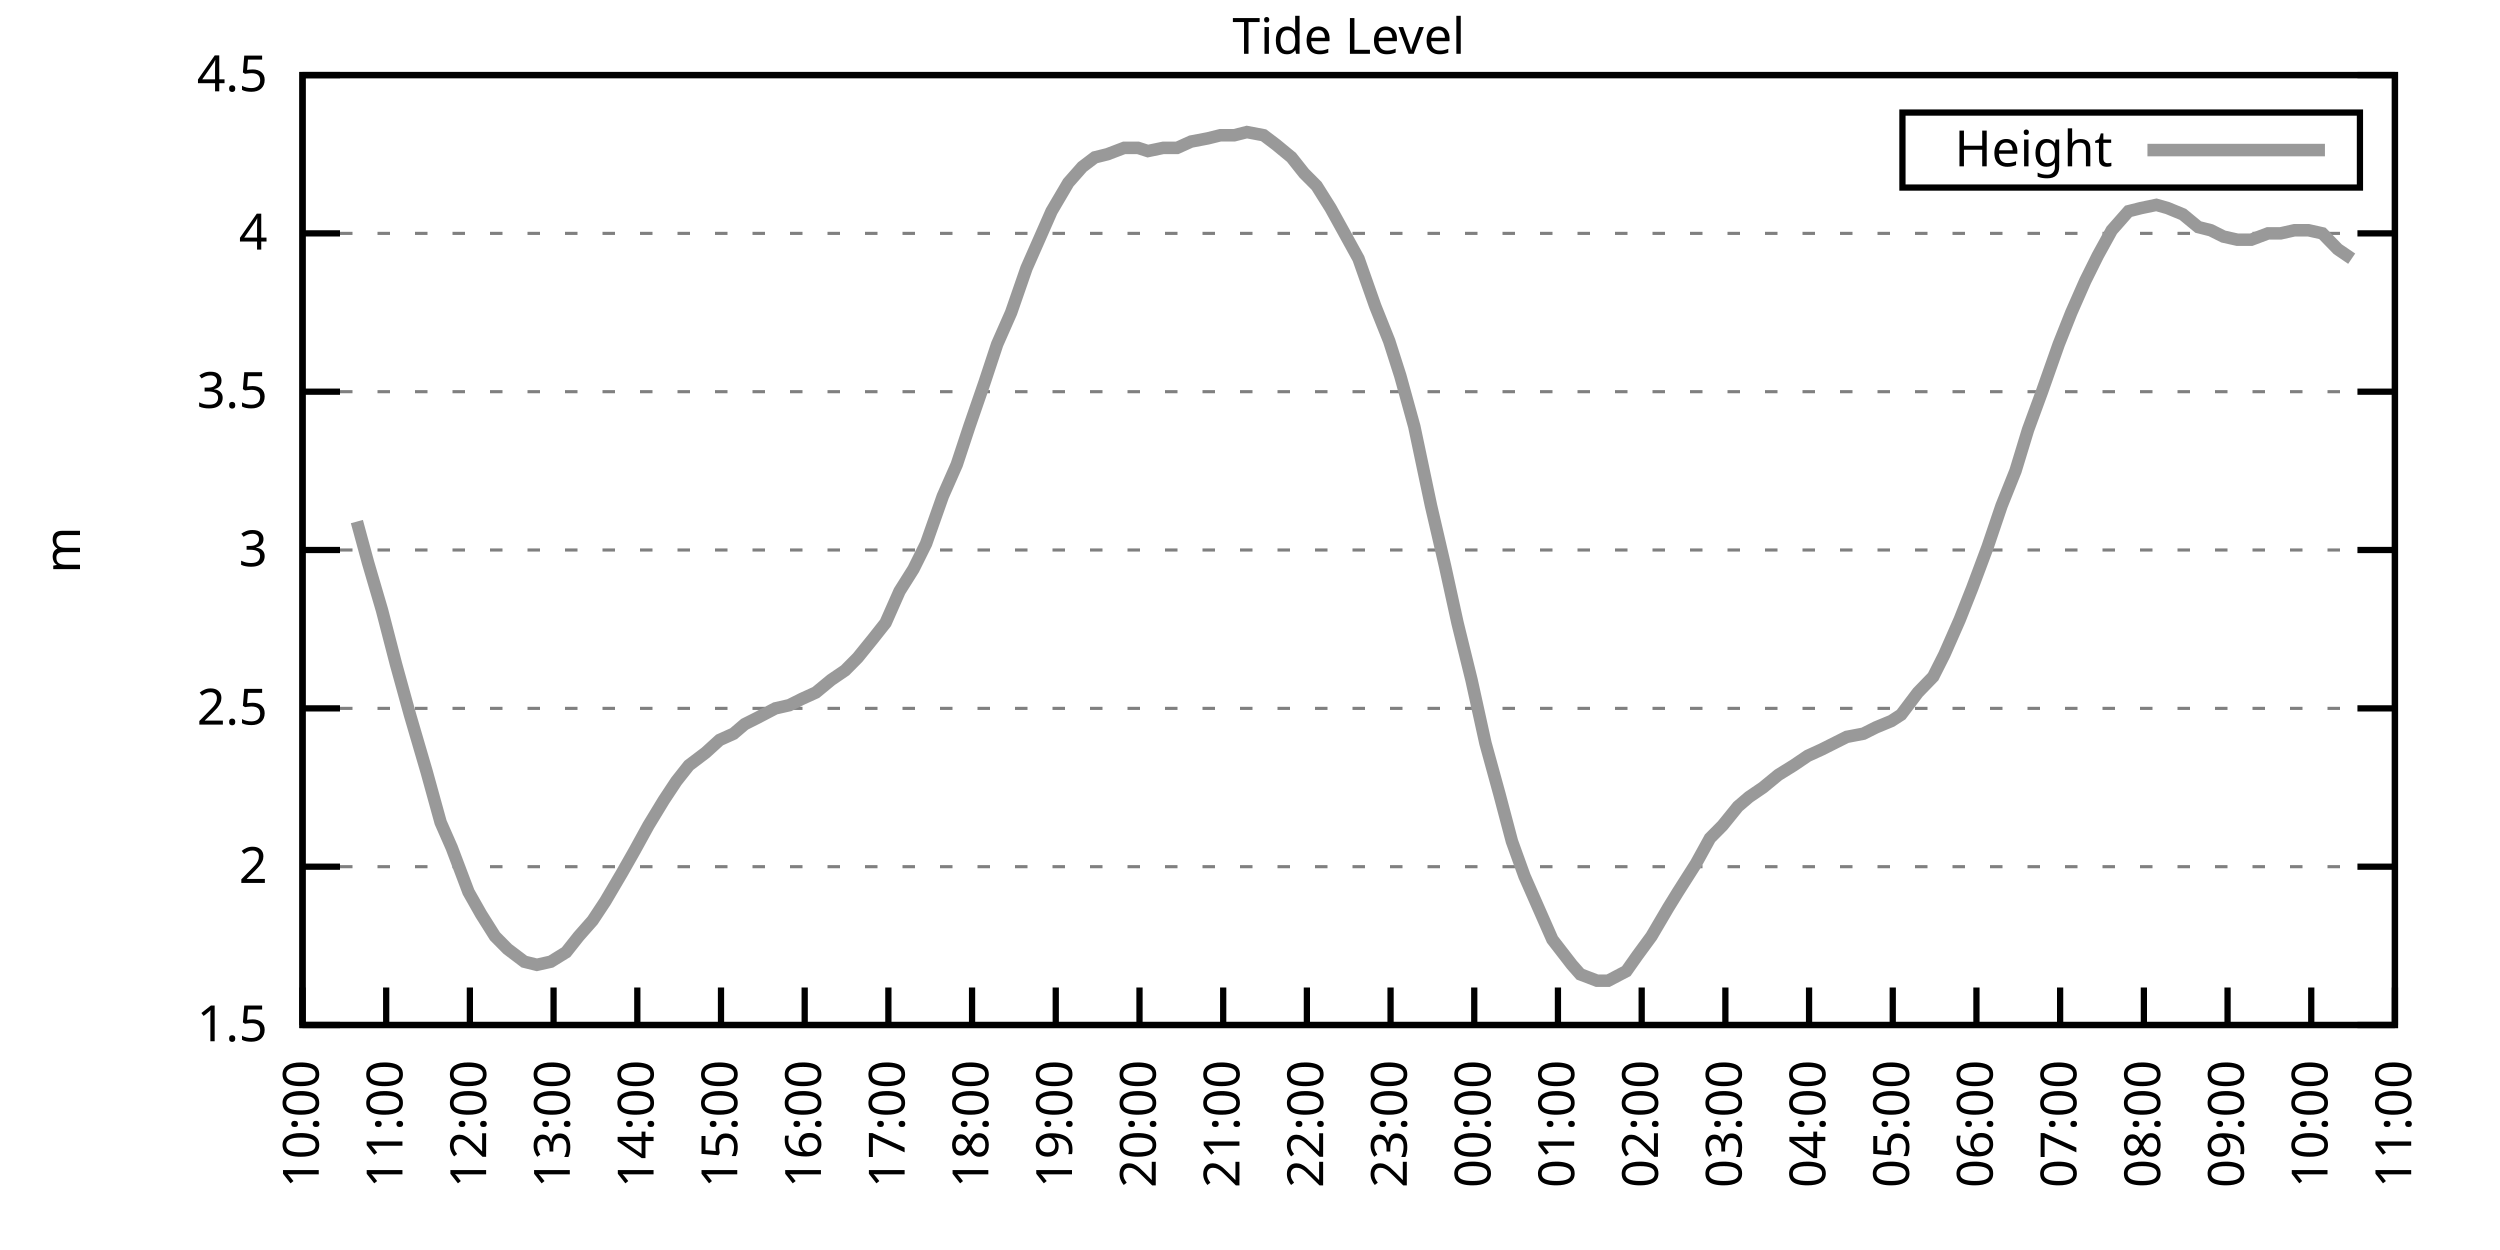
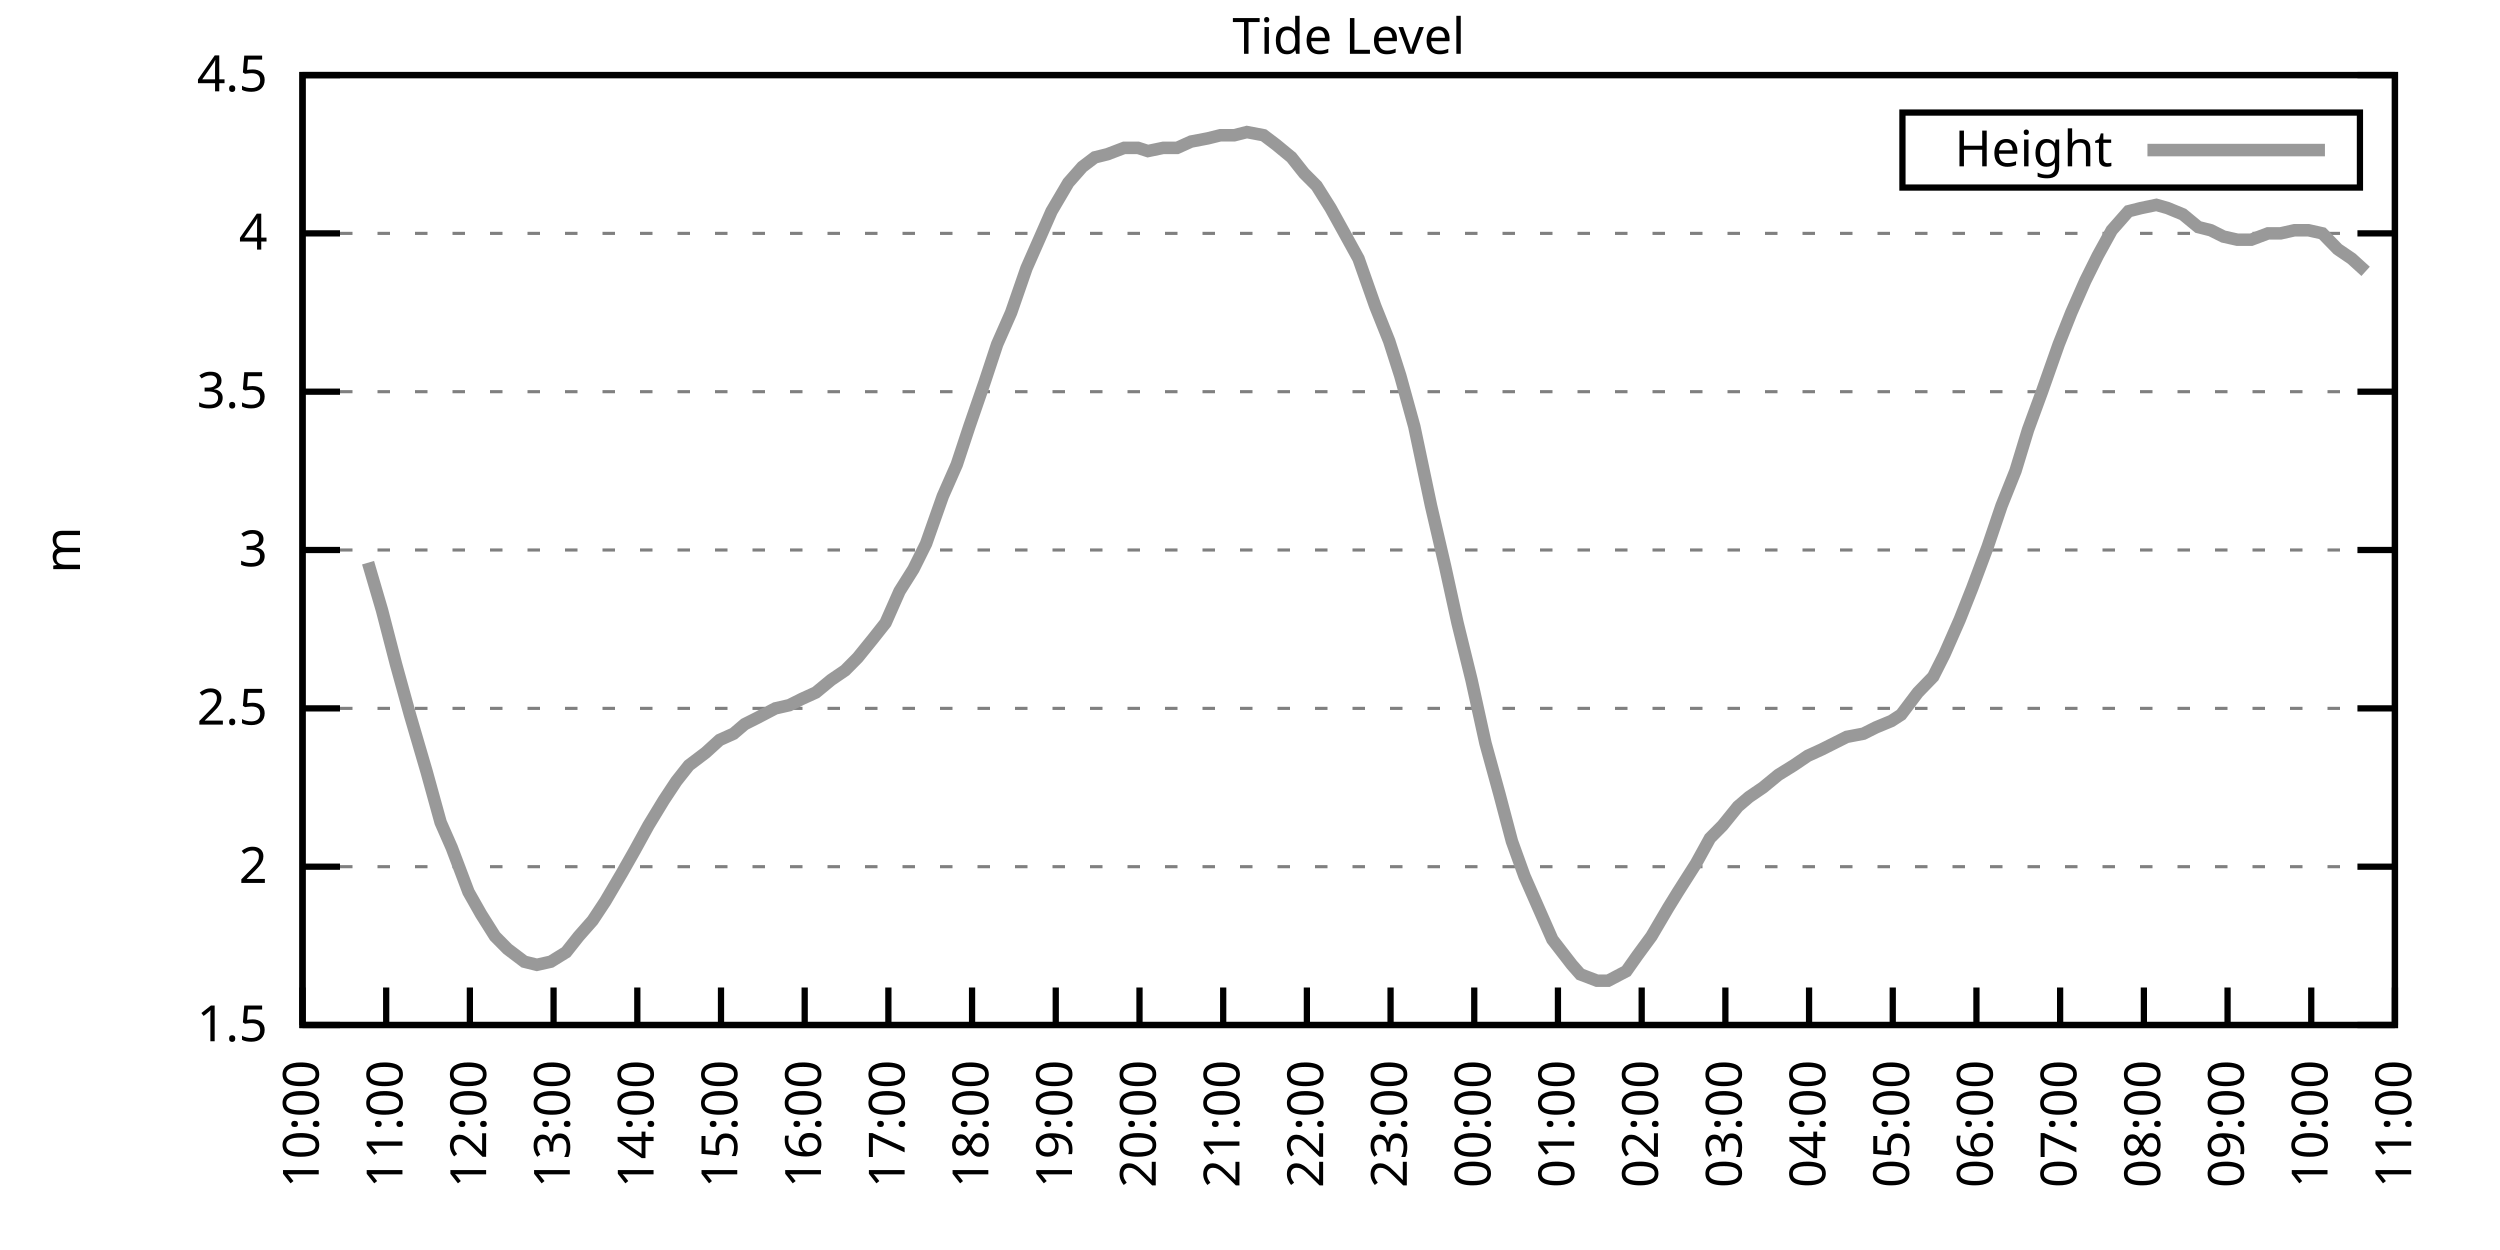
<svg xmlns="http://www.w3.org/2000/svg" xmlns:xlink="http://www.w3.org/1999/xlink" width="400" height="200" viewBox="0 0 400 200">
  <g id="gnuplot_canvas">
    <rect x="0" y="0" width="400" height="200" fill="none" />
    <defs>
      <circle id="gpDot" r="0.5" stroke-width="0.5" stroke="currentColor" />
      <path id="gpPt0" stroke-width="0.333" stroke="currentColor" d="M-1,0 h2 M0,-1 v2" />
      <path id="gpPt1" stroke-width="0.333" stroke="currentColor" d="M-1,-1 L1,1 M1,-1 L-1,1" />
      <path id="gpPt2" stroke-width="0.333" stroke="currentColor" d="M-1,0 L1,0 M0,-1 L0,1 M-1,-1 L1,1 M-1,1 L1,-1" />
      <rect id="gpPt3" stroke-width="0.333" stroke="currentColor" x="-1" y="-1" width="2" height="2" />
      <rect id="gpPt4" stroke-width="0.333" stroke="currentColor" fill="currentColor" x="-1" y="-1" width="2" height="2" />
      <circle id="gpPt5" stroke-width="0.333" stroke="currentColor" cx="0" cy="0" r="1" />
      <use xlink:href="#gpPt5" id="gpPt6" fill="currentColor" stroke="none" />
      <path id="gpPt7" stroke-width="0.333" stroke="currentColor" d="M0,-1.33 L-1.33,0.67 L1.33,0.67 z" />
      <use xlink:href="#gpPt7" id="gpPt8" fill="currentColor" stroke="none" />
      <use xlink:href="#gpPt7" id="gpPt9" stroke="currentColor" transform="rotate(180)" />
      <use xlink:href="#gpPt9" id="gpPt10" fill="currentColor" stroke="none" />
      <use xlink:href="#gpPt3" id="gpPt11" stroke="currentColor" transform="rotate(45)" />
      <use xlink:href="#gpPt11" id="gpPt12" fill="currentColor" stroke="none" />
      <path id="gpPt13" stroke-width="0.333" stroke="currentColor" d="M0,1.330 L1.265,0.411 L0.782,-1.067 L-0.782,-1.076 L-1.265,0.411 z" />
      <use xlink:href="#gpPt13" id="gpPt14" fill="currentColor" stroke="none" />
      <filter id="textbox" filterUnits="objectBoundingBox" x="0" y="0" height="1" width="1">
        <feFlood flood-color="white" flood-opacity="1" result="bgnd" />
        <feComposite in="SourceGraphic" in2="bgnd" operator="atop" />
      </filter>
      <filter id="greybox" filterUnits="objectBoundingBox" x="0" y="0" height="1" width="1">
        <feFlood flood-color="lightgrey" flood-opacity="1" result="grey" />
        <feComposite in="SourceGraphic" in2="grey" operator="atop" />
      </filter>
    </defs>
    <g fill="none" color="white" stroke="currentColor" stroke-width="1.00" stroke-linecap="butt" stroke-linejoin="miter">
</g>
    <g fill="none" color="black" stroke="currentColor" stroke-width="1.00" stroke-linecap="butt" stroke-linejoin="miter">
      <g stroke="none" shape-rendering="crispEdges">
        <polygon fill="rgb(255, 255, 255)" points="48.40,164.00 383.18,164.00 383.18,12.02 48.40,12.02 " />
      </g>
    </g>
    <g fill="none" color="black" stroke="currentColor" stroke-width="1.00" stroke-linecap="butt" stroke-linejoin="miter">
</g>
    <g fill="none" color="black" stroke="black" stroke-width="0.50" stroke-linecap="butt" stroke-linejoin="miter">
</g>
    <g fill="none" color="gray" stroke="currentColor" stroke-width="0.50" stroke-linecap="butt" stroke-linejoin="miter">
      <path stroke="gray" stroke-dasharray="2,4" class="gridline" d="M48.40,164.00 L383.19,164.00  " />
    </g>
    <g fill="none" color="gray" stroke="gray" stroke-width="1.00" stroke-linecap="butt" stroke-linejoin="miter">
</g>
    <g fill="none" color="black" stroke="currentColor" stroke-width="1.00" stroke-linecap="butt" stroke-linejoin="miter">
      <path stroke="black" d="M48.40,164.00 L54.40,164.00 M383.19,164.00 L377.19,164.00  " />
      <g transform="translate(42.80,166.60)" stroke="none" fill="black" font-family="Sans" font-size="8.00" text-anchor="end">
        <text>
          <tspan font-family="Sans"> 1.5</tspan>
        </text>
      </g>
    </g>
    <g fill="none" color="black" stroke="currentColor" stroke-width="1.00" stroke-linecap="butt" stroke-linejoin="miter">
</g>
    <g fill="none" color="black" stroke="black" stroke-width="0.50" stroke-linecap="butt" stroke-linejoin="miter">
</g>
    <g fill="none" color="gray" stroke="currentColor" stroke-width="0.50" stroke-linecap="butt" stroke-linejoin="miter">
      <path stroke="gray" stroke-dasharray="2,4" class="gridline" d="M48.40,138.67 L383.19,138.67  " />
    </g>
    <g fill="none" color="gray" stroke="gray" stroke-width="1.00" stroke-linecap="butt" stroke-linejoin="miter">
</g>
    <g fill="none" color="black" stroke="currentColor" stroke-width="1.00" stroke-linecap="butt" stroke-linejoin="miter">
      <path stroke="black" d="M48.40,138.67 L54.40,138.67 M383.19,138.67 L377.19,138.67  " />
      <g transform="translate(42.80,141.27)" stroke="none" fill="black" font-family="Sans" font-size="8.00" text-anchor="end">
        <text>
          <tspan font-family="Sans"> 2</tspan>
        </text>
      </g>
    </g>
    <g fill="none" color="black" stroke="currentColor" stroke-width="1.00" stroke-linecap="butt" stroke-linejoin="miter">
</g>
    <g fill="none" color="black" stroke="black" stroke-width="0.50" stroke-linecap="butt" stroke-linejoin="miter">
</g>
    <g fill="none" color="gray" stroke="currentColor" stroke-width="0.50" stroke-linecap="butt" stroke-linejoin="miter">
      <path stroke="gray" stroke-dasharray="2,4" class="gridline" d="M48.40,113.34 L383.19,113.34  " />
    </g>
    <g fill="none" color="gray" stroke="gray" stroke-width="1.00" stroke-linecap="butt" stroke-linejoin="miter">
</g>
    <g fill="none" color="black" stroke="currentColor" stroke-width="1.00" stroke-linecap="butt" stroke-linejoin="miter">
      <path stroke="black" d="M48.40,113.34 L54.40,113.34 M383.19,113.34 L377.19,113.34  " />
      <g transform="translate(42.80,115.94)" stroke="none" fill="black" font-family="Sans" font-size="8.00" text-anchor="end">
        <text>
          <tspan font-family="Sans"> 2.5</tspan>
        </text>
      </g>
    </g>
    <g fill="none" color="black" stroke="currentColor" stroke-width="1.00" stroke-linecap="butt" stroke-linejoin="miter">
</g>
    <g fill="none" color="black" stroke="black" stroke-width="0.50" stroke-linecap="butt" stroke-linejoin="miter">
</g>
    <g fill="none" color="gray" stroke="currentColor" stroke-width="0.50" stroke-linecap="butt" stroke-linejoin="miter">
      <path stroke="gray" stroke-dasharray="2,4" class="gridline" d="M48.40,88.00 L383.19,88.00  " />
    </g>
    <g fill="none" color="gray" stroke="gray" stroke-width="1.00" stroke-linecap="butt" stroke-linejoin="miter">
</g>
    <g fill="none" color="black" stroke="currentColor" stroke-width="1.00" stroke-linecap="butt" stroke-linejoin="miter">
      <path stroke="black" d="M48.40,88.00 L54.40,88.00 M383.19,88.00 L377.19,88.00  " />
      <g transform="translate(42.80,90.60)" stroke="none" fill="black" font-family="Sans" font-size="8.00" text-anchor="end">
        <text>
          <tspan font-family="Sans"> 3</tspan>
        </text>
      </g>
    </g>
    <g fill="none" color="black" stroke="currentColor" stroke-width="1.00" stroke-linecap="butt" stroke-linejoin="miter">
</g>
    <g fill="none" color="black" stroke="black" stroke-width="0.50" stroke-linecap="butt" stroke-linejoin="miter">
</g>
    <g fill="none" color="gray" stroke="currentColor" stroke-width="0.50" stroke-linecap="butt" stroke-linejoin="miter">
      <path stroke="gray" stroke-dasharray="2,4" class="gridline" d="M48.40,62.67 L383.19,62.67  " />
    </g>
    <g fill="none" color="gray" stroke="gray" stroke-width="1.00" stroke-linecap="butt" stroke-linejoin="miter">
</g>
    <g fill="none" color="black" stroke="currentColor" stroke-width="1.00" stroke-linecap="butt" stroke-linejoin="miter">
      <path stroke="black" d="M48.40,62.67 L54.40,62.67 M383.19,62.67 L377.19,62.67  " />
      <g transform="translate(42.80,65.27)" stroke="none" fill="black" font-family="Sans" font-size="8.00" text-anchor="end">
        <text>
          <tspan font-family="Sans"> 3.5</tspan>
        </text>
      </g>
    </g>
    <g fill="none" color="black" stroke="currentColor" stroke-width="1.00" stroke-linecap="butt" stroke-linejoin="miter">
</g>
    <g fill="none" color="black" stroke="black" stroke-width="0.50" stroke-linecap="butt" stroke-linejoin="miter">
</g>
    <g fill="none" color="gray" stroke="currentColor" stroke-width="0.50" stroke-linecap="butt" stroke-linejoin="miter">
      <path stroke="gray" stroke-dasharray="2,4" class="gridline" d="M48.40,37.34 L383.19,37.34  " />
    </g>
    <g fill="none" color="gray" stroke="gray" stroke-width="1.00" stroke-linecap="butt" stroke-linejoin="miter">
</g>
    <g fill="none" color="black" stroke="currentColor" stroke-width="1.00" stroke-linecap="butt" stroke-linejoin="miter">
      <path stroke="black" d="M48.40,37.34 L54.40,37.34 M383.19,37.34 L377.19,37.34  " />
      <g transform="translate(42.80,39.94)" stroke="none" fill="black" font-family="Sans" font-size="8.00" text-anchor="end">
        <text>
          <tspan font-family="Sans"> 4</tspan>
        </text>
      </g>
    </g>
    <g fill="none" color="black" stroke="currentColor" stroke-width="1.00" stroke-linecap="butt" stroke-linejoin="miter">
</g>
    <g fill="none" color="black" stroke="black" stroke-width="0.50" stroke-linecap="butt" stroke-linejoin="miter">
</g>
    <g fill="none" color="gray" stroke="currentColor" stroke-width="0.50" stroke-linecap="butt" stroke-linejoin="miter">
      <path stroke="gray" stroke-dasharray="2,4" class="gridline" d="M48.40,12.01 L383.19,12.01  " />
    </g>
    <g fill="none" color="gray" stroke="gray" stroke-width="1.00" stroke-linecap="butt" stroke-linejoin="miter">
</g>
    <g fill="none" color="black" stroke="currentColor" stroke-width="1.00" stroke-linecap="butt" stroke-linejoin="miter">
      <path stroke="black" d="M48.40,12.01 L54.40,12.01 M383.19,12.01 L377.19,12.01  " />
      <g transform="translate(42.80,14.61)" stroke="none" fill="black" font-family="Sans" font-size="8.00" text-anchor="end">
        <text>
          <tspan font-family="Sans"> 4.5</tspan>
        </text>
      </g>
    </g>
    <g fill="none" color="black" stroke="currentColor" stroke-width="1.00" stroke-linecap="butt" stroke-linejoin="miter">
      <path stroke="black" d="M48.40,164.00 L48.40,158.00  " />
      <g transform="translate(51.00,169.60) rotate(270.00)" stroke="none" fill="black" font-family="Sans" font-size="8.00" text-anchor="end">
        <text>
          <tspan font-family="Sans">10:00</tspan>
        </text>
      </g>
    </g>
    <g fill="none" color="black" stroke="currentColor" stroke-width="1.00" stroke-linecap="butt" stroke-linejoin="miter">
      <path stroke="black" d="M61.79,164.00 L61.79,158.00  " />
      <g transform="translate(64.39,169.60) rotate(270.00)" stroke="none" fill="black" font-family="Sans" font-size="8.00" text-anchor="end">
        <text>
          <tspan font-family="Sans">11:00</tspan>
        </text>
      </g>
    </g>
    <g fill="none" color="black" stroke="currentColor" stroke-width="1.00" stroke-linecap="butt" stroke-linejoin="miter">
      <path stroke="black" d="M75.18,164.00 L75.18,158.00  " />
      <g transform="translate(77.78,169.60) rotate(270.00)" stroke="none" fill="black" font-family="Sans" font-size="8.00" text-anchor="end">
        <text>
          <tspan font-family="Sans">12:00</tspan>
        </text>
      </g>
    </g>
    <g fill="none" color="black" stroke="currentColor" stroke-width="1.00" stroke-linecap="butt" stroke-linejoin="miter">
      <path stroke="black" d="M88.57,164.00 L88.57,158.00  " />
      <g transform="translate(91.17,169.60) rotate(270.00)" stroke="none" fill="black" font-family="Sans" font-size="8.00" text-anchor="end">
        <text>
          <tspan font-family="Sans">13:00</tspan>
        </text>
      </g>
    </g>
    <g fill="none" color="black" stroke="currentColor" stroke-width="1.00" stroke-linecap="butt" stroke-linejoin="miter">
      <path stroke="black" d="M101.97,164.00 L101.97,158.00  " />
      <g transform="translate(104.57,169.60) rotate(270.00)" stroke="none" fill="black" font-family="Sans" font-size="8.00" text-anchor="end">
        <text>
          <tspan font-family="Sans">14:00</tspan>
        </text>
      </g>
    </g>
    <g fill="none" color="black" stroke="currentColor" stroke-width="1.00" stroke-linecap="butt" stroke-linejoin="miter">
      <path stroke="black" d="M115.36,164.00 L115.36,158.00  " />
      <g transform="translate(117.96,169.60) rotate(270.00)" stroke="none" fill="black" font-family="Sans" font-size="8.00" text-anchor="end">
        <text>
          <tspan font-family="Sans">15:00</tspan>
        </text>
      </g>
    </g>
    <g fill="none" color="black" stroke="currentColor" stroke-width="1.00" stroke-linecap="butt" stroke-linejoin="miter">
      <path stroke="black" d="M128.75,164.00 L128.75,158.00  " />
      <g transform="translate(131.35,169.60) rotate(270.00)" stroke="none" fill="black" font-family="Sans" font-size="8.00" text-anchor="end">
        <text>
          <tspan font-family="Sans">16:00</tspan>
        </text>
      </g>
    </g>
    <g fill="none" color="black" stroke="currentColor" stroke-width="1.00" stroke-linecap="butt" stroke-linejoin="miter">
      <path stroke="black" d="M142.14,164.00 L142.14,158.00  " />
      <g transform="translate(144.74,169.60) rotate(270.00)" stroke="none" fill="black" font-family="Sans" font-size="8.00" text-anchor="end">
        <text>
          <tspan font-family="Sans">17:00</tspan>
        </text>
      </g>
    </g>
    <g fill="none" color="black" stroke="currentColor" stroke-width="1.00" stroke-linecap="butt" stroke-linejoin="miter">
      <path stroke="black" d="M155.53,164.00 L155.53,158.00  " />
      <g transform="translate(158.13,169.60) rotate(270.00)" stroke="none" fill="black" font-family="Sans" font-size="8.00" text-anchor="end">
        <text>
          <tspan font-family="Sans">18:00</tspan>
        </text>
      </g>
    </g>
    <g fill="none" color="black" stroke="currentColor" stroke-width="1.00" stroke-linecap="butt" stroke-linejoin="miter">
      <path stroke="black" d="M168.92,164.00 L168.92,158.00  " />
      <g transform="translate(171.52,169.60) rotate(270.00)" stroke="none" fill="black" font-family="Sans" font-size="8.00" text-anchor="end">
        <text>
          <tspan font-family="Sans">19:00</tspan>
        </text>
      </g>
    </g>
    <g fill="none" color="black" stroke="currentColor" stroke-width="1.00" stroke-linecap="butt" stroke-linejoin="miter">
      <path stroke="black" d="M182.32,164.00 L182.32,158.00  " />
      <g transform="translate(184.92,169.60) rotate(270.00)" stroke="none" fill="black" font-family="Sans" font-size="8.00" text-anchor="end">
        <text>
          <tspan font-family="Sans">20:00</tspan>
        </text>
      </g>
    </g>
    <g fill="none" color="black" stroke="currentColor" stroke-width="1.00" stroke-linecap="butt" stroke-linejoin="miter">
      <path stroke="black" d="M195.71,164.00 L195.71,158.00  " />
      <g transform="translate(198.31,169.60) rotate(270.00)" stroke="none" fill="black" font-family="Sans" font-size="8.00" text-anchor="end">
        <text>
          <tspan font-family="Sans">21:00</tspan>
        </text>
      </g>
    </g>
    <g fill="none" color="black" stroke="currentColor" stroke-width="1.00" stroke-linecap="butt" stroke-linejoin="miter">
      <path stroke="black" d="M209.10,164.00 L209.10,158.00  " />
      <g transform="translate(211.70,169.60) rotate(270.00)" stroke="none" fill="black" font-family="Sans" font-size="8.00" text-anchor="end">
        <text>
          <tspan font-family="Sans">22:00</tspan>
        </text>
      </g>
    </g>
    <g fill="none" color="black" stroke="currentColor" stroke-width="1.00" stroke-linecap="butt" stroke-linejoin="miter">
      <path stroke="black" d="M222.49,164.00 L222.49,158.00  " />
      <g transform="translate(225.09,169.60) rotate(270.00)" stroke="none" fill="black" font-family="Sans" font-size="8.00" text-anchor="end">
        <text>
          <tspan font-family="Sans">23:00</tspan>
        </text>
      </g>
    </g>
    <g fill="none" color="black" stroke="currentColor" stroke-width="1.00" stroke-linecap="butt" stroke-linejoin="miter">
      <path stroke="black" d="M235.88,164.00 L235.88,158.00  " />
      <g transform="translate(238.48,169.60) rotate(270.00)" stroke="none" fill="black" font-family="Sans" font-size="8.00" text-anchor="end">
        <text>
          <tspan font-family="Sans">00:00</tspan>
        </text>
      </g>
    </g>
    <g fill="none" color="black" stroke="currentColor" stroke-width="1.00" stroke-linecap="butt" stroke-linejoin="miter">
      <path stroke="black" d="M249.27,164.00 L249.27,158.00  " />
      <g transform="translate(251.87,169.60) rotate(270.00)" stroke="none" fill="black" font-family="Sans" font-size="8.00" text-anchor="end">
        <text>
          <tspan font-family="Sans">01:00</tspan>
        </text>
      </g>
    </g>
    <g fill="none" color="black" stroke="currentColor" stroke-width="1.00" stroke-linecap="butt" stroke-linejoin="miter">
      <path stroke="black" d="M262.67,164.00 L262.67,158.00  " />
      <g transform="translate(265.27,169.60) rotate(270.00)" stroke="none" fill="black" font-family="Sans" font-size="8.00" text-anchor="end">
        <text>
          <tspan font-family="Sans">02:00</tspan>
        </text>
      </g>
    </g>
    <g fill="none" color="black" stroke="currentColor" stroke-width="1.00" stroke-linecap="butt" stroke-linejoin="miter">
      <path stroke="black" d="M276.06,164.00 L276.06,158.00  " />
      <g transform="translate(278.66,169.60) rotate(270.00)" stroke="none" fill="black" font-family="Sans" font-size="8.00" text-anchor="end">
        <text>
          <tspan font-family="Sans">03:00</tspan>
        </text>
      </g>
    </g>
    <g fill="none" color="black" stroke="currentColor" stroke-width="1.00" stroke-linecap="butt" stroke-linejoin="miter">
      <path stroke="black" d="M289.45,164.00 L289.45,158.00  " />
      <g transform="translate(292.05,169.60) rotate(270.00)" stroke="none" fill="black" font-family="Sans" font-size="8.00" text-anchor="end">
        <text>
          <tspan font-family="Sans">04:00</tspan>
        </text>
      </g>
    </g>
    <g fill="none" color="black" stroke="currentColor" stroke-width="1.00" stroke-linecap="butt" stroke-linejoin="miter">
      <path stroke="black" d="M302.84,164.00 L302.84,158.00  " />
      <g transform="translate(305.44,169.60) rotate(270.00)" stroke="none" fill="black" font-family="Sans" font-size="8.00" text-anchor="end">
        <text>
          <tspan font-family="Sans">05:00</tspan>
        </text>
      </g>
    </g>
    <g fill="none" color="black" stroke="currentColor" stroke-width="1.00" stroke-linecap="butt" stroke-linejoin="miter">
      <path stroke="black" d="M316.23,164.00 L316.23,158.00  " />
      <g transform="translate(318.83,169.60) rotate(270.00)" stroke="none" fill="black" font-family="Sans" font-size="8.00" text-anchor="end">
        <text>
          <tspan font-family="Sans">06:00</tspan>
        </text>
      </g>
    </g>
    <g fill="none" color="black" stroke="currentColor" stroke-width="1.00" stroke-linecap="butt" stroke-linejoin="miter">
      <path stroke="black" d="M329.62,164.00 L329.62,158.00  " />
      <g transform="translate(332.22,169.60) rotate(270.00)" stroke="none" fill="black" font-family="Sans" font-size="8.00" text-anchor="end">
        <text>
          <tspan font-family="Sans">07:00</tspan>
        </text>
      </g>
    </g>
    <g fill="none" color="black" stroke="currentColor" stroke-width="1.00" stroke-linecap="butt" stroke-linejoin="miter">
      <path stroke="black" d="M343.02,164.00 L343.02,158.00  " />
      <g transform="translate(345.62,169.60) rotate(270.00)" stroke="none" fill="black" font-family="Sans" font-size="8.00" text-anchor="end">
        <text>
          <tspan font-family="Sans">08:00</tspan>
        </text>
      </g>
    </g>
    <g fill="none" color="black" stroke="currentColor" stroke-width="1.00" stroke-linecap="butt" stroke-linejoin="miter">
      <path stroke="black" d="M356.41,164.00 L356.41,158.00  " />
      <g transform="translate(359.01,169.60) rotate(270.00)" stroke="none" fill="black" font-family="Sans" font-size="8.00" text-anchor="end">
        <text>
          <tspan font-family="Sans">09:00</tspan>
        </text>
      </g>
    </g>
    <g fill="none" color="black" stroke="currentColor" stroke-width="1.00" stroke-linecap="butt" stroke-linejoin="miter">
      <path stroke="black" d="M369.80,164.00 L369.80,158.00  " />
      <g transform="translate(372.40,169.60) rotate(270.00)" stroke="none" fill="black" font-family="Sans" font-size="8.00" text-anchor="end">
        <text>
          <tspan font-family="Sans">10:00</tspan>
        </text>
      </g>
    </g>
    <g fill="none" color="black" stroke="currentColor" stroke-width="1.00" stroke-linecap="butt" stroke-linejoin="miter">
      <path stroke="black" d="M383.19,164.00 L383.19,158.00  " />
      <g transform="translate(385.79,169.60) rotate(270.00)" stroke="none" fill="black" font-family="Sans" font-size="8.00" text-anchor="end">
        <text>
          <tspan font-family="Sans">11:00</tspan>
        </text>
      </g>
    </g>
    <g fill="none" color="black" stroke="currentColor" stroke-width="1.00" stroke-linecap="butt" stroke-linejoin="miter">
</g>
    <g fill="none" color="black" stroke="currentColor" stroke-width="1.00" stroke-linecap="butt" stroke-linejoin="miter">
      <path stroke="black" d="M48.40,12.01 L48.40,164.00 L383.19,164.00 L383.19,12.01 L48.40,12.01 Z  " />
    </g>
    <g fill="none" color="black" stroke="currentColor" stroke-width="1.00" stroke-linecap="butt" stroke-linejoin="miter">
</g>
    <g fill="none" color="black" stroke="currentColor" stroke-width="1.00" stroke-linecap="butt" stroke-linejoin="miter">
      <path stroke="black" d="M304.39,30.01 L304.39,18.01 L377.59,18.01 L377.59,30.01 L304.39,30.01 Z  " />
    </g>
    <g id="Tide_level_plot_1">
      <g fill="none" color="white" stroke="black" stroke-width="2.00" stroke-linecap="butt" stroke-linejoin="miter">
</g>
      <g fill="none" color="black" stroke="currentColor" stroke-width="2.00" stroke-linecap="butt" stroke-linejoin="miter">
        <g transform="translate(337.99,26.61)" stroke="none" fill="black" font-family="Sans" font-size="8.00" text-anchor="end">
          <text>
            <tspan font-family="Sans">Height</tspan>
          </text>
        </g>
      </g>
      <g fill="none" color="black" stroke="currentColor" stroke-width="2.00" stroke-linecap="butt" stroke-linejoin="miter">
-         <path stroke="rgb(153, 153, 153)" d="M343.59,24.01 L371.99,24.01 M57.10,83.45 L58.89,90.03 L61.12,97.63 L63.35,106.24 L65.59,114.35 L68.26,123.47   L70.50,131.58 L72.28,135.63 L74.96,142.72 L76.97,146.27 L79.20,149.81 L81.21,151.84 L83.89,153.87 L85.90,154.37   L88.13,153.87 L90.58,152.35 L92.59,149.81 L94.82,147.28 L96.83,144.24 L99.51,139.68 L101.52,136.14 L103.75,132.08   L106.21,128.03 L108.22,124.99 L110.22,122.46 L112.90,120.43 L115.13,118.40 L117.37,117.39 L119.15,115.87 L121.16,114.86   L124.06,113.34 L126.29,112.83 L128.30,111.82 L130.54,110.80 L132.99,108.78 L135.22,107.26 L137.23,105.23 L139.69,102.19   L141.69,99.66 L143.93,94.59 L146.16,91.04 L148.17,86.99 L150.85,79.39 L153.08,74.33 L155.09,68.25 L157.54,61.15   L159.55,55.07 L161.78,50.01 L164.24,42.91 L166.47,37.85 L168.25,33.80 L170.93,29.24 L173.17,26.70 L175.17,25.18   L177.18,24.68 L179.86,23.66 L182.09,23.66 L183.66,24.17 L186.11,23.66 L188.34,23.66 L190.57,22.65 L193.25,22.14   L195.26,21.64 L197.49,21.64 L199.50,21.13 L202.18,21.64 L204.19,23.16 L206.64,25.18 L208.65,27.72 L210.66,29.74   L212.89,33.29 L215.13,37.34 L217.36,41.39 L220.04,48.99 L222.27,54.57 L224.05,60.14 L226.29,68.25 L228.96,80.91   L231.20,90.54 L233.20,99.66 L235.44,108.78 L237.67,118.91 L239.90,127.02 L241.91,134.62 L243.92,140.19 L246.37,145.76   L248.38,150.32 L251.51,154.37 L252.85,155.89 L255.52,156.91 L257.31,156.91 L260.21,155.39 L262.00,152.85 L264.23,149.81   L266.91,145.25 L268.47,142.72 L271.37,138.16 L273.60,134.11 L275.61,132.08 L278.07,129.04 L279.85,127.52 L282.08,126.00   L284.54,123.98 L286.99,122.46 L289.23,120.94 L291.46,119.92 L293.47,118.91 L295.48,117.90 L298.15,117.39 L300.16,116.38   L302.62,115.36 L304.18,114.35 L306.86,110.80 L309.31,108.27 L311.10,104.72 L313.55,99.15 L315.56,94.08 L318.02,87.50   L320.25,80.91 L322.48,75.34 L324.49,68.75 L326.72,62.67 L329.40,55.07 L331.41,50.01 L333.64,44.94 L335.65,40.89   L337.88,36.84 L340.56,33.80 L342.57,33.29 L345.02,32.78 L346.81,33.29 L349.26,34.30 L351.72,36.33 L353.73,36.84   L355.74,37.85 L357.97,38.35 L360.20,38.35 L362.88,37.34 L364.89,37.34 L367.12,36.84 L369.35,36.84 L371.58,37.34   L374.04,39.87 L376.27,41.39  " />
+         <path stroke="rgb(153, 153, 153)" d="M343.59,24.01 L371.99,24.01 M58.89,90.03 L61.12,97.63 L63.35,106.24 L65.59,114.35 L68.26,123.47 L70.50,131.58   L72.28,135.63 L74.96,142.72 L76.97,146.27 L79.20,149.81 L81.21,151.84 L83.89,153.87 L85.90,154.37 L88.13,153.87   L90.58,152.35 L92.59,149.81 L94.82,147.28 L96.83,144.24 L99.51,139.68 L101.52,136.14 L103.75,132.08 L106.21,128.03   L108.22,124.99 L110.22,122.46 L112.90,120.43 L115.13,118.40 L117.37,117.39 L119.15,115.87 L121.16,114.86 L124.06,113.34   L126.29,112.83 L128.30,111.82 L130.54,110.80 L132.99,108.78 L135.22,107.26 L137.23,105.23 L139.69,102.19 L141.69,99.66   L143.93,94.59 L146.16,91.04 L148.17,86.99 L150.85,79.39 L153.08,74.33 L155.09,68.25 L157.54,61.15 L159.55,55.07   L161.78,50.01 L164.24,42.91 L166.47,37.85 L168.25,33.80 L170.93,29.24 L173.17,26.70 L175.17,25.18 L177.18,24.68   L179.86,23.66 L182.09,23.66 L183.66,24.17 L186.11,23.66 L188.34,23.66 L190.57,22.65 L193.25,22.14 L195.26,21.64   L197.49,21.64 L199.50,21.13 L202.18,21.64 L204.19,23.16 L206.64,25.18 L208.65,27.72 L210.66,29.74 L212.89,33.29   L215.13,37.34 L217.36,41.39 L220.04,48.99 L222.27,54.57 L224.05,60.14 L226.29,68.25 L228.96,80.91 L231.20,90.54   L233.20,99.66 L235.44,108.78 L237.67,118.91 L239.90,127.02 L241.91,134.62 L243.92,140.19 L246.37,145.76 L248.38,150.32   L251.51,154.37 L252.85,155.89 L255.52,156.91 L257.31,156.91 L260.21,155.39 L262.00,152.85 L264.23,149.81 L266.91,145.25   L268.47,142.72 L271.37,138.16 L273.60,134.11 L275.61,132.08 L278.07,129.04 L279.85,127.52 L282.08,126.00 L284.54,123.98   L286.99,122.46 L289.23,120.94 L291.46,119.92 L293.47,118.91 L295.48,117.90 L298.15,117.39 L300.16,116.38 L302.62,115.36   L304.18,114.35 L306.86,110.80 L309.31,108.27 L311.10,104.72 L313.55,99.15 L315.56,94.08 L318.02,87.50 L320.25,80.91   L322.48,75.34 L324.49,68.75 L326.72,62.67 L329.40,55.07 L331.41,50.01 L333.64,44.94 L335.65,40.89 L337.88,36.84   L340.56,33.80 L342.57,33.29 L345.02,32.78 L346.81,33.29 L349.26,34.30 L351.72,36.33 L353.73,36.84 L355.74,37.85   L357.97,38.35 L360.20,38.35 L362.88,37.34 L364.89,37.34 L367.12,36.84 L369.35,36.84 L371.58,37.34 L374.04,39.87   L376.27,41.39 L378.50,43.42  " />
      </g>
    </g>
    <g fill="none" color="black" stroke="currentColor" stroke-width="2.00" stroke-linecap="butt" stroke-linejoin="miter">
</g>
    <g fill="none" color="black" stroke="black" stroke-width="1.00" stroke-linecap="butt" stroke-linejoin="miter">
</g>
    <g fill="none" color="black" stroke="currentColor" stroke-width="1.00" stroke-linecap="butt" stroke-linejoin="miter">
      <path stroke="black" d="M48.40,12.01 L48.40,164.00 L383.19,164.00 L383.19,12.01 L48.40,12.01 Z  " />
      <g transform="translate(12.80,88.01) rotate(270.00)" stroke="none" fill="black" font-family="Sans" font-size="8.00" text-anchor="middle">
        <text>
          <tspan font-family="Sans">m</tspan>
        </text>
      </g>
    </g>
    <g fill="none" color="black" stroke="currentColor" stroke-width="1.00" stroke-linecap="butt" stroke-linejoin="miter">
</g>
    <g fill="none" color="black" stroke="currentColor" stroke-width="1.00" stroke-linecap="butt" stroke-linejoin="miter">
      <g transform="translate(215.79,8.61)" stroke="none" fill="black" font-family="Sans" font-size="8.00" text-anchor="middle">
        <text>
          <tspan font-family="Sans">Tide Level</tspan>
        </text>
      </g>
    </g>
    <g fill="none" color="black" stroke="currentColor" stroke-width="1.00" stroke-linecap="butt" stroke-linejoin="miter">
</g>
  </g>
</svg>
